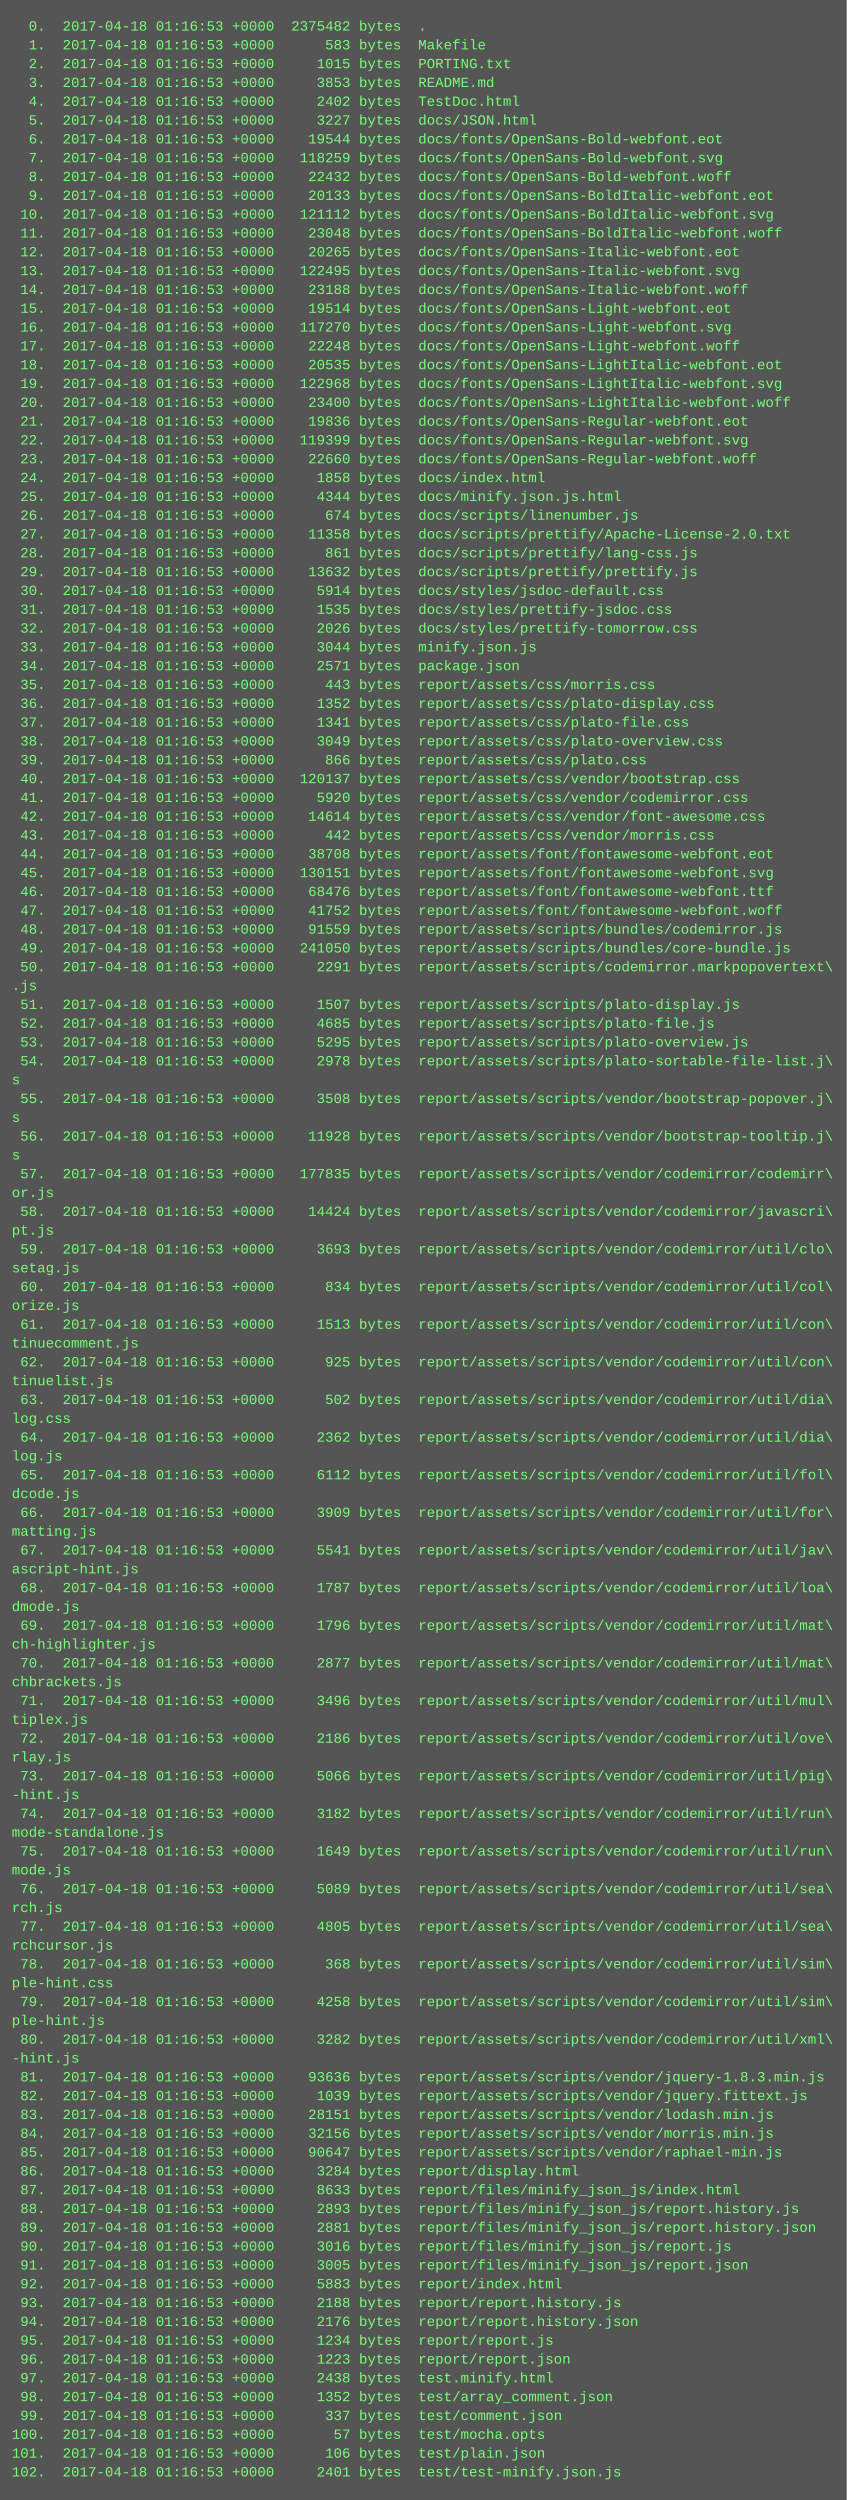
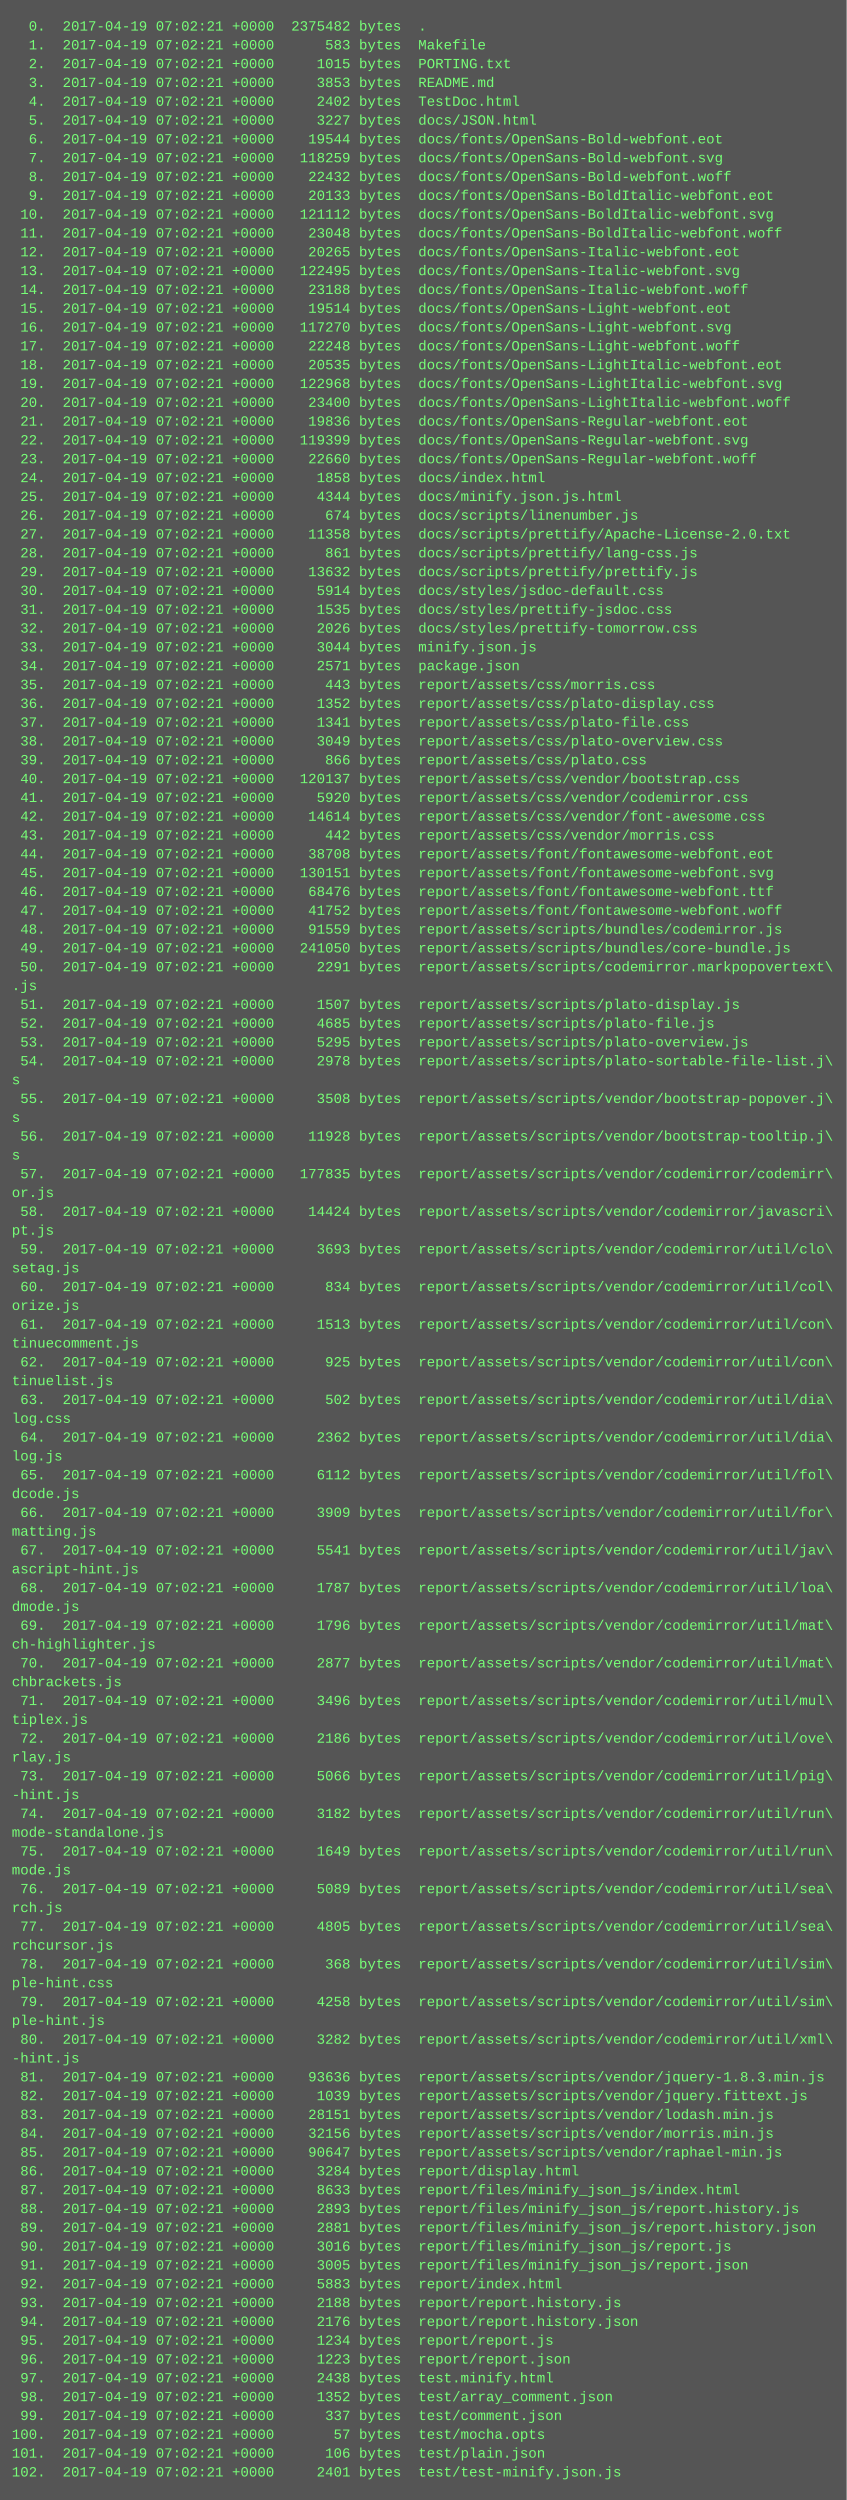
<svg xmlns="http://www.w3.org/2000/svg" height="2126" width="720">
  <rect height="2126" fill="#555" width="720" />
  <text fill="#7f7" font-family="Courier New" font-size="12" xml:space="preserve">
-     <tspan x="10" y="26">  0.  2017-04-18 01:16:53 +0000  2375482 bytes  .</tspan>
-     <tspan x="10" y="42">  1.  2017-04-18 01:16:53 +0000      583 bytes  Makefile</tspan>
-     <tspan x="10" y="58">  2.  2017-04-18 01:16:53 +0000     1015 bytes  PORTING.txt</tspan>
-     <tspan x="10" y="74">  3.  2017-04-18 01:16:53 +0000     3853 bytes  README.md</tspan>
-     <tspan x="10" y="90">  4.  2017-04-18 01:16:53 +0000     2402 bytes  TestDoc.html</tspan>
-     <tspan x="10" y="106">  5.  2017-04-18 01:16:53 +0000     3227 bytes  docs/JSON.html</tspan>
-     <tspan x="10" y="122">  6.  2017-04-18 01:16:53 +0000    19544 bytes  docs/fonts/OpenSans-Bold-webfont.eot</tspan>
-     <tspan x="10" y="138">  7.  2017-04-18 01:16:53 +0000   118259 bytes  docs/fonts/OpenSans-Bold-webfont.svg</tspan>
-     <tspan x="10" y="154">  8.  2017-04-18 01:16:53 +0000    22432 bytes  docs/fonts/OpenSans-Bold-webfont.woff</tspan>
-     <tspan x="10" y="170">  9.  2017-04-18 01:16:53 +0000    20133 bytes  docs/fonts/OpenSans-BoldItalic-webfont.eot</tspan>
-     <tspan x="10" y="186"> 10.  2017-04-18 01:16:53 +0000   121112 bytes  docs/fonts/OpenSans-BoldItalic-webfont.svg</tspan>
-     <tspan x="10" y="202"> 11.  2017-04-18 01:16:53 +0000    23048 bytes  docs/fonts/OpenSans-BoldItalic-webfont.woff</tspan>
-     <tspan x="10" y="218"> 12.  2017-04-18 01:16:53 +0000    20265 bytes  docs/fonts/OpenSans-Italic-webfont.eot</tspan>
-     <tspan x="10" y="234"> 13.  2017-04-18 01:16:53 +0000   122495 bytes  docs/fonts/OpenSans-Italic-webfont.svg</tspan>
-     <tspan x="10" y="250"> 14.  2017-04-18 01:16:53 +0000    23188 bytes  docs/fonts/OpenSans-Italic-webfont.woff</tspan>
-     <tspan x="10" y="266"> 15.  2017-04-18 01:16:53 +0000    19514 bytes  docs/fonts/OpenSans-Light-webfont.eot</tspan>
-     <tspan x="10" y="282"> 16.  2017-04-18 01:16:53 +0000   117270 bytes  docs/fonts/OpenSans-Light-webfont.svg</tspan>
-     <tspan x="10" y="298"> 17.  2017-04-18 01:16:53 +0000    22248 bytes  docs/fonts/OpenSans-Light-webfont.woff</tspan>
-     <tspan x="10" y="314"> 18.  2017-04-18 01:16:53 +0000    20535 bytes  docs/fonts/OpenSans-LightItalic-webfont.eot</tspan>
-     <tspan x="10" y="330"> 19.  2017-04-18 01:16:53 +0000   122968 bytes  docs/fonts/OpenSans-LightItalic-webfont.svg</tspan>
-     <tspan x="10" y="346"> 20.  2017-04-18 01:16:53 +0000    23400 bytes  docs/fonts/OpenSans-LightItalic-webfont.woff</tspan>
-     <tspan x="10" y="362"> 21.  2017-04-18 01:16:53 +0000    19836 bytes  docs/fonts/OpenSans-Regular-webfont.eot</tspan>
-     <tspan x="10" y="378"> 22.  2017-04-18 01:16:53 +0000   119399 bytes  docs/fonts/OpenSans-Regular-webfont.svg</tspan>
-     <tspan x="10" y="394"> 23.  2017-04-18 01:16:53 +0000    22660 bytes  docs/fonts/OpenSans-Regular-webfont.woff</tspan>
-     <tspan x="10" y="410"> 24.  2017-04-18 01:16:53 +0000     1858 bytes  docs/index.html</tspan>
-     <tspan x="10" y="426"> 25.  2017-04-18 01:16:53 +0000     4344 bytes  docs/minify.json.js.html</tspan>
-     <tspan x="10" y="442"> 26.  2017-04-18 01:16:53 +0000      674 bytes  docs/scripts/linenumber.js</tspan>
-     <tspan x="10" y="458"> 27.  2017-04-18 01:16:53 +0000    11358 bytes  docs/scripts/prettify/Apache-License-2.0.txt</tspan>
-     <tspan x="10" y="474"> 28.  2017-04-18 01:16:53 +0000      861 bytes  docs/scripts/prettify/lang-css.js</tspan>
-     <tspan x="10" y="490"> 29.  2017-04-18 01:16:53 +0000    13632 bytes  docs/scripts/prettify/prettify.js</tspan>
-     <tspan x="10" y="506"> 30.  2017-04-18 01:16:53 +0000     5914 bytes  docs/styles/jsdoc-default.css</tspan>
-     <tspan x="10" y="522"> 31.  2017-04-18 01:16:53 +0000     1535 bytes  docs/styles/prettify-jsdoc.css</tspan>
-     <tspan x="10" y="538"> 32.  2017-04-18 01:16:53 +0000     2026 bytes  docs/styles/prettify-tomorrow.css</tspan>
-     <tspan x="10" y="554"> 33.  2017-04-18 01:16:53 +0000     3044 bytes  minify.json.js</tspan>
-     <tspan x="10" y="570"> 34.  2017-04-18 01:16:53 +0000     2571 bytes  package.json</tspan>
-     <tspan x="10" y="586"> 35.  2017-04-18 01:16:53 +0000      443 bytes  report/assets/css/morris.css</tspan>
-     <tspan x="10" y="602"> 36.  2017-04-18 01:16:53 +0000     1352 bytes  report/assets/css/plato-display.css</tspan>
-     <tspan x="10" y="618"> 37.  2017-04-18 01:16:53 +0000     1341 bytes  report/assets/css/plato-file.css</tspan>
-     <tspan x="10" y="634"> 38.  2017-04-18 01:16:53 +0000     3049 bytes  report/assets/css/plato-overview.css</tspan>
-     <tspan x="10" y="650"> 39.  2017-04-18 01:16:53 +0000      866 bytes  report/assets/css/plato.css</tspan>
-     <tspan x="10" y="666"> 40.  2017-04-18 01:16:53 +0000   120137 bytes  report/assets/css/vendor/bootstrap.css</tspan>
-     <tspan x="10" y="682"> 41.  2017-04-18 01:16:53 +0000     5920 bytes  report/assets/css/vendor/codemirror.css</tspan>
-     <tspan x="10" y="698"> 42.  2017-04-18 01:16:53 +0000    14614 bytes  report/assets/css/vendor/font-awesome.css</tspan>
-     <tspan x="10" y="714"> 43.  2017-04-18 01:16:53 +0000      442 bytes  report/assets/css/vendor/morris.css</tspan>
-     <tspan x="10" y="730"> 44.  2017-04-18 01:16:53 +0000    38708 bytes  report/assets/font/fontawesome-webfont.eot</tspan>
-     <tspan x="10" y="746"> 45.  2017-04-18 01:16:53 +0000   130151 bytes  report/assets/font/fontawesome-webfont.svg</tspan>
-     <tspan x="10" y="762"> 46.  2017-04-18 01:16:53 +0000    68476 bytes  report/assets/font/fontawesome-webfont.ttf</tspan>
-     <tspan x="10" y="778"> 47.  2017-04-18 01:16:53 +0000    41752 bytes  report/assets/font/fontawesome-webfont.woff</tspan>
-     <tspan x="10" y="794"> 48.  2017-04-18 01:16:53 +0000    91559 bytes  report/assets/scripts/bundles/codemirror.js</tspan>
-     <tspan x="10" y="810"> 49.  2017-04-18 01:16:53 +0000   241050 bytes  report/assets/scripts/bundles/core-bundle.js</tspan>
-     <tspan x="10" y="826"> 50.  2017-04-18 01:16:53 +0000     2291 bytes  report/assets/scripts/codemirror.markpopovertext\</tspan>
+     <tspan x="10" y="26">  0.  2017-04-19 07:02:21 +0000  2375482 bytes  .</tspan>
+     <tspan x="10" y="42">  1.  2017-04-19 07:02:21 +0000      583 bytes  Makefile</tspan>
+     <tspan x="10" y="58">  2.  2017-04-19 07:02:21 +0000     1015 bytes  PORTING.txt</tspan>
+     <tspan x="10" y="74">  3.  2017-04-19 07:02:21 +0000     3853 bytes  README.md</tspan>
+     <tspan x="10" y="90">  4.  2017-04-19 07:02:21 +0000     2402 bytes  TestDoc.html</tspan>
+     <tspan x="10" y="106">  5.  2017-04-19 07:02:21 +0000     3227 bytes  docs/JSON.html</tspan>
+     <tspan x="10" y="122">  6.  2017-04-19 07:02:21 +0000    19544 bytes  docs/fonts/OpenSans-Bold-webfont.eot</tspan>
+     <tspan x="10" y="138">  7.  2017-04-19 07:02:21 +0000   118259 bytes  docs/fonts/OpenSans-Bold-webfont.svg</tspan>
+     <tspan x="10" y="154">  8.  2017-04-19 07:02:21 +0000    22432 bytes  docs/fonts/OpenSans-Bold-webfont.woff</tspan>
+     <tspan x="10" y="170">  9.  2017-04-19 07:02:21 +0000    20133 bytes  docs/fonts/OpenSans-BoldItalic-webfont.eot</tspan>
+     <tspan x="10" y="186"> 10.  2017-04-19 07:02:21 +0000   121112 bytes  docs/fonts/OpenSans-BoldItalic-webfont.svg</tspan>
+     <tspan x="10" y="202"> 11.  2017-04-19 07:02:21 +0000    23048 bytes  docs/fonts/OpenSans-BoldItalic-webfont.woff</tspan>
+     <tspan x="10" y="218"> 12.  2017-04-19 07:02:21 +0000    20265 bytes  docs/fonts/OpenSans-Italic-webfont.eot</tspan>
+     <tspan x="10" y="234"> 13.  2017-04-19 07:02:21 +0000   122495 bytes  docs/fonts/OpenSans-Italic-webfont.svg</tspan>
+     <tspan x="10" y="250"> 14.  2017-04-19 07:02:21 +0000    23188 bytes  docs/fonts/OpenSans-Italic-webfont.woff</tspan>
+     <tspan x="10" y="266"> 15.  2017-04-19 07:02:21 +0000    19514 bytes  docs/fonts/OpenSans-Light-webfont.eot</tspan>
+     <tspan x="10" y="282"> 16.  2017-04-19 07:02:21 +0000   117270 bytes  docs/fonts/OpenSans-Light-webfont.svg</tspan>
+     <tspan x="10" y="298"> 17.  2017-04-19 07:02:21 +0000    22248 bytes  docs/fonts/OpenSans-Light-webfont.woff</tspan>
+     <tspan x="10" y="314"> 18.  2017-04-19 07:02:21 +0000    20535 bytes  docs/fonts/OpenSans-LightItalic-webfont.eot</tspan>
+     <tspan x="10" y="330"> 19.  2017-04-19 07:02:21 +0000   122968 bytes  docs/fonts/OpenSans-LightItalic-webfont.svg</tspan>
+     <tspan x="10" y="346"> 20.  2017-04-19 07:02:21 +0000    23400 bytes  docs/fonts/OpenSans-LightItalic-webfont.woff</tspan>
+     <tspan x="10" y="362"> 21.  2017-04-19 07:02:21 +0000    19836 bytes  docs/fonts/OpenSans-Regular-webfont.eot</tspan>
+     <tspan x="10" y="378"> 22.  2017-04-19 07:02:21 +0000   119399 bytes  docs/fonts/OpenSans-Regular-webfont.svg</tspan>
+     <tspan x="10" y="394"> 23.  2017-04-19 07:02:21 +0000    22660 bytes  docs/fonts/OpenSans-Regular-webfont.woff</tspan>
+     <tspan x="10" y="410"> 24.  2017-04-19 07:02:21 +0000     1858 bytes  docs/index.html</tspan>
+     <tspan x="10" y="426"> 25.  2017-04-19 07:02:21 +0000     4344 bytes  docs/minify.json.js.html</tspan>
+     <tspan x="10" y="442"> 26.  2017-04-19 07:02:21 +0000      674 bytes  docs/scripts/linenumber.js</tspan>
+     <tspan x="10" y="458"> 27.  2017-04-19 07:02:21 +0000    11358 bytes  docs/scripts/prettify/Apache-License-2.0.txt</tspan>
+     <tspan x="10" y="474"> 28.  2017-04-19 07:02:21 +0000      861 bytes  docs/scripts/prettify/lang-css.js</tspan>
+     <tspan x="10" y="490"> 29.  2017-04-19 07:02:21 +0000    13632 bytes  docs/scripts/prettify/prettify.js</tspan>
+     <tspan x="10" y="506"> 30.  2017-04-19 07:02:21 +0000     5914 bytes  docs/styles/jsdoc-default.css</tspan>
+     <tspan x="10" y="522"> 31.  2017-04-19 07:02:21 +0000     1535 bytes  docs/styles/prettify-jsdoc.css</tspan>
+     <tspan x="10" y="538"> 32.  2017-04-19 07:02:21 +0000     2026 bytes  docs/styles/prettify-tomorrow.css</tspan>
+     <tspan x="10" y="554"> 33.  2017-04-19 07:02:21 +0000     3044 bytes  minify.json.js</tspan>
+     <tspan x="10" y="570"> 34.  2017-04-19 07:02:21 +0000     2571 bytes  package.json</tspan>
+     <tspan x="10" y="586"> 35.  2017-04-19 07:02:21 +0000      443 bytes  report/assets/css/morris.css</tspan>
+     <tspan x="10" y="602"> 36.  2017-04-19 07:02:21 +0000     1352 bytes  report/assets/css/plato-display.css</tspan>
+     <tspan x="10" y="618"> 37.  2017-04-19 07:02:21 +0000     1341 bytes  report/assets/css/plato-file.css</tspan>
+     <tspan x="10" y="634"> 38.  2017-04-19 07:02:21 +0000     3049 bytes  report/assets/css/plato-overview.css</tspan>
+     <tspan x="10" y="650"> 39.  2017-04-19 07:02:21 +0000      866 bytes  report/assets/css/plato.css</tspan>
+     <tspan x="10" y="666"> 40.  2017-04-19 07:02:21 +0000   120137 bytes  report/assets/css/vendor/bootstrap.css</tspan>
+     <tspan x="10" y="682"> 41.  2017-04-19 07:02:21 +0000     5920 bytes  report/assets/css/vendor/codemirror.css</tspan>
+     <tspan x="10" y="698"> 42.  2017-04-19 07:02:21 +0000    14614 bytes  report/assets/css/vendor/font-awesome.css</tspan>
+     <tspan x="10" y="714"> 43.  2017-04-19 07:02:21 +0000      442 bytes  report/assets/css/vendor/morris.css</tspan>
+     <tspan x="10" y="730"> 44.  2017-04-19 07:02:21 +0000    38708 bytes  report/assets/font/fontawesome-webfont.eot</tspan>
+     <tspan x="10" y="746"> 45.  2017-04-19 07:02:21 +0000   130151 bytes  report/assets/font/fontawesome-webfont.svg</tspan>
+     <tspan x="10" y="762"> 46.  2017-04-19 07:02:21 +0000    68476 bytes  report/assets/font/fontawesome-webfont.ttf</tspan>
+     <tspan x="10" y="778"> 47.  2017-04-19 07:02:21 +0000    41752 bytes  report/assets/font/fontawesome-webfont.woff</tspan>
+     <tspan x="10" y="794"> 48.  2017-04-19 07:02:21 +0000    91559 bytes  report/assets/scripts/bundles/codemirror.js</tspan>
+     <tspan x="10" y="810"> 49.  2017-04-19 07:02:21 +0000   241050 bytes  report/assets/scripts/bundles/core-bundle.js</tspan>
+     <tspan x="10" y="826"> 50.  2017-04-19 07:02:21 +0000     2291 bytes  report/assets/scripts/codemirror.markpopovertext\</tspan>
    <tspan x="10" y="842">.js</tspan>
-     <tspan x="10" y="858"> 51.  2017-04-18 01:16:53 +0000     1507 bytes  report/assets/scripts/plato-display.js</tspan>
-     <tspan x="10" y="874"> 52.  2017-04-18 01:16:53 +0000     4685 bytes  report/assets/scripts/plato-file.js</tspan>
-     <tspan x="10" y="890"> 53.  2017-04-18 01:16:53 +0000     5295 bytes  report/assets/scripts/plato-overview.js</tspan>
-     <tspan x="10" y="906"> 54.  2017-04-18 01:16:53 +0000     2978 bytes  report/assets/scripts/plato-sortable-file-list.j\</tspan>
+     <tspan x="10" y="858"> 51.  2017-04-19 07:02:21 +0000     1507 bytes  report/assets/scripts/plato-display.js</tspan>
+     <tspan x="10" y="874"> 52.  2017-04-19 07:02:21 +0000     4685 bytes  report/assets/scripts/plato-file.js</tspan>
+     <tspan x="10" y="890"> 53.  2017-04-19 07:02:21 +0000     5295 bytes  report/assets/scripts/plato-overview.js</tspan>
+     <tspan x="10" y="906"> 54.  2017-04-19 07:02:21 +0000     2978 bytes  report/assets/scripts/plato-sortable-file-list.j\</tspan>
    <tspan x="10" y="922">s</tspan>
-     <tspan x="10" y="938"> 55.  2017-04-18 01:16:53 +0000     3508 bytes  report/assets/scripts/vendor/bootstrap-popover.j\</tspan>
+     <tspan x="10" y="938"> 55.  2017-04-19 07:02:21 +0000     3508 bytes  report/assets/scripts/vendor/bootstrap-popover.j\</tspan>
    <tspan x="10" y="954">s</tspan>
-     <tspan x="10" y="970"> 56.  2017-04-18 01:16:53 +0000    11928 bytes  report/assets/scripts/vendor/bootstrap-tooltip.j\</tspan>
+     <tspan x="10" y="970"> 56.  2017-04-19 07:02:21 +0000    11928 bytes  report/assets/scripts/vendor/bootstrap-tooltip.j\</tspan>
    <tspan x="10" y="986">s</tspan>
-     <tspan x="10" y="1002"> 57.  2017-04-18 01:16:53 +0000   177835 bytes  report/assets/scripts/vendor/codemirror/codemirr\</tspan>
+     <tspan x="10" y="1002"> 57.  2017-04-19 07:02:21 +0000   177835 bytes  report/assets/scripts/vendor/codemirror/codemirr\</tspan>
    <tspan x="10" y="1018">or.js</tspan>
-     <tspan x="10" y="1034"> 58.  2017-04-18 01:16:53 +0000    14424 bytes  report/assets/scripts/vendor/codemirror/javascri\</tspan>
+     <tspan x="10" y="1034"> 58.  2017-04-19 07:02:21 +0000    14424 bytes  report/assets/scripts/vendor/codemirror/javascri\</tspan>
    <tspan x="10" y="1050">pt.js</tspan>
-     <tspan x="10" y="1066"> 59.  2017-04-18 01:16:53 +0000     3693 bytes  report/assets/scripts/vendor/codemirror/util/clo\</tspan>
+     <tspan x="10" y="1066"> 59.  2017-04-19 07:02:21 +0000     3693 bytes  report/assets/scripts/vendor/codemirror/util/clo\</tspan>
    <tspan x="10" y="1082">setag.js</tspan>
-     <tspan x="10" y="1098"> 60.  2017-04-18 01:16:53 +0000      834 bytes  report/assets/scripts/vendor/codemirror/util/col\</tspan>
+     <tspan x="10" y="1098"> 60.  2017-04-19 07:02:21 +0000      834 bytes  report/assets/scripts/vendor/codemirror/util/col\</tspan>
    <tspan x="10" y="1114">orize.js</tspan>
-     <tspan x="10" y="1130"> 61.  2017-04-18 01:16:53 +0000     1513 bytes  report/assets/scripts/vendor/codemirror/util/con\</tspan>
+     <tspan x="10" y="1130"> 61.  2017-04-19 07:02:21 +0000     1513 bytes  report/assets/scripts/vendor/codemirror/util/con\</tspan>
    <tspan x="10" y="1146">tinuecomment.js</tspan>
-     <tspan x="10" y="1162"> 62.  2017-04-18 01:16:53 +0000      925 bytes  report/assets/scripts/vendor/codemirror/util/con\</tspan>
+     <tspan x="10" y="1162"> 62.  2017-04-19 07:02:21 +0000      925 bytes  report/assets/scripts/vendor/codemirror/util/con\</tspan>
    <tspan x="10" y="1178">tinuelist.js</tspan>
-     <tspan x="10" y="1194"> 63.  2017-04-18 01:16:53 +0000      502 bytes  report/assets/scripts/vendor/codemirror/util/dia\</tspan>
+     <tspan x="10" y="1194"> 63.  2017-04-19 07:02:21 +0000      502 bytes  report/assets/scripts/vendor/codemirror/util/dia\</tspan>
    <tspan x="10" y="1210">log.css</tspan>
-     <tspan x="10" y="1226"> 64.  2017-04-18 01:16:53 +0000     2362 bytes  report/assets/scripts/vendor/codemirror/util/dia\</tspan>
+     <tspan x="10" y="1226"> 64.  2017-04-19 07:02:21 +0000     2362 bytes  report/assets/scripts/vendor/codemirror/util/dia\</tspan>
    <tspan x="10" y="1242">log.js</tspan>
-     <tspan x="10" y="1258"> 65.  2017-04-18 01:16:53 +0000     6112 bytes  report/assets/scripts/vendor/codemirror/util/fol\</tspan>
+     <tspan x="10" y="1258"> 65.  2017-04-19 07:02:21 +0000     6112 bytes  report/assets/scripts/vendor/codemirror/util/fol\</tspan>
    <tspan x="10" y="1274">dcode.js</tspan>
-     <tspan x="10" y="1290"> 66.  2017-04-18 01:16:53 +0000     3909 bytes  report/assets/scripts/vendor/codemirror/util/for\</tspan>
+     <tspan x="10" y="1290"> 66.  2017-04-19 07:02:21 +0000     3909 bytes  report/assets/scripts/vendor/codemirror/util/for\</tspan>
    <tspan x="10" y="1306">matting.js</tspan>
-     <tspan x="10" y="1322"> 67.  2017-04-18 01:16:53 +0000     5541 bytes  report/assets/scripts/vendor/codemirror/util/jav\</tspan>
+     <tspan x="10" y="1322"> 67.  2017-04-19 07:02:21 +0000     5541 bytes  report/assets/scripts/vendor/codemirror/util/jav\</tspan>
    <tspan x="10" y="1338">ascript-hint.js</tspan>
-     <tspan x="10" y="1354"> 68.  2017-04-18 01:16:53 +0000     1787 bytes  report/assets/scripts/vendor/codemirror/util/loa\</tspan>
+     <tspan x="10" y="1354"> 68.  2017-04-19 07:02:21 +0000     1787 bytes  report/assets/scripts/vendor/codemirror/util/loa\</tspan>
    <tspan x="10" y="1370">dmode.js</tspan>
-     <tspan x="10" y="1386"> 69.  2017-04-18 01:16:53 +0000     1796 bytes  report/assets/scripts/vendor/codemirror/util/mat\</tspan>
+     <tspan x="10" y="1386"> 69.  2017-04-19 07:02:21 +0000     1796 bytes  report/assets/scripts/vendor/codemirror/util/mat\</tspan>
    <tspan x="10" y="1402">ch-highlighter.js</tspan>
-     <tspan x="10" y="1418"> 70.  2017-04-18 01:16:53 +0000     2877 bytes  report/assets/scripts/vendor/codemirror/util/mat\</tspan>
+     <tspan x="10" y="1418"> 70.  2017-04-19 07:02:21 +0000     2877 bytes  report/assets/scripts/vendor/codemirror/util/mat\</tspan>
    <tspan x="10" y="1434">chbrackets.js</tspan>
-     <tspan x="10" y="1450"> 71.  2017-04-18 01:16:53 +0000     3496 bytes  report/assets/scripts/vendor/codemirror/util/mul\</tspan>
+     <tspan x="10" y="1450"> 71.  2017-04-19 07:02:21 +0000     3496 bytes  report/assets/scripts/vendor/codemirror/util/mul\</tspan>
    <tspan x="10" y="1466">tiplex.js</tspan>
-     <tspan x="10" y="1482"> 72.  2017-04-18 01:16:53 +0000     2186 bytes  report/assets/scripts/vendor/codemirror/util/ove\</tspan>
+     <tspan x="10" y="1482"> 72.  2017-04-19 07:02:21 +0000     2186 bytes  report/assets/scripts/vendor/codemirror/util/ove\</tspan>
    <tspan x="10" y="1498">rlay.js</tspan>
-     <tspan x="10" y="1514"> 73.  2017-04-18 01:16:53 +0000     5066 bytes  report/assets/scripts/vendor/codemirror/util/pig\</tspan>
+     <tspan x="10" y="1514"> 73.  2017-04-19 07:02:21 +0000     5066 bytes  report/assets/scripts/vendor/codemirror/util/pig\</tspan>
    <tspan x="10" y="1530">-hint.js</tspan>
-     <tspan x="10" y="1546"> 74.  2017-04-18 01:16:53 +0000     3182 bytes  report/assets/scripts/vendor/codemirror/util/run\</tspan>
+     <tspan x="10" y="1546"> 74.  2017-04-19 07:02:21 +0000     3182 bytes  report/assets/scripts/vendor/codemirror/util/run\</tspan>
    <tspan x="10" y="1562">mode-standalone.js</tspan>
-     <tspan x="10" y="1578"> 75.  2017-04-18 01:16:53 +0000     1649 bytes  report/assets/scripts/vendor/codemirror/util/run\</tspan>
+     <tspan x="10" y="1578"> 75.  2017-04-19 07:02:21 +0000     1649 bytes  report/assets/scripts/vendor/codemirror/util/run\</tspan>
    <tspan x="10" y="1594">mode.js</tspan>
-     <tspan x="10" y="1610"> 76.  2017-04-18 01:16:53 +0000     5089 bytes  report/assets/scripts/vendor/codemirror/util/sea\</tspan>
+     <tspan x="10" y="1610"> 76.  2017-04-19 07:02:21 +0000     5089 bytes  report/assets/scripts/vendor/codemirror/util/sea\</tspan>
    <tspan x="10" y="1626">rch.js</tspan>
-     <tspan x="10" y="1642"> 77.  2017-04-18 01:16:53 +0000     4805 bytes  report/assets/scripts/vendor/codemirror/util/sea\</tspan>
+     <tspan x="10" y="1642"> 77.  2017-04-19 07:02:21 +0000     4805 bytes  report/assets/scripts/vendor/codemirror/util/sea\</tspan>
    <tspan x="10" y="1658">rchcursor.js</tspan>
-     <tspan x="10" y="1674"> 78.  2017-04-18 01:16:53 +0000      368 bytes  report/assets/scripts/vendor/codemirror/util/sim\</tspan>
+     <tspan x="10" y="1674"> 78.  2017-04-19 07:02:21 +0000      368 bytes  report/assets/scripts/vendor/codemirror/util/sim\</tspan>
    <tspan x="10" y="1690">ple-hint.css</tspan>
-     <tspan x="10" y="1706"> 79.  2017-04-18 01:16:53 +0000     4258 bytes  report/assets/scripts/vendor/codemirror/util/sim\</tspan>
+     <tspan x="10" y="1706"> 79.  2017-04-19 07:02:21 +0000     4258 bytes  report/assets/scripts/vendor/codemirror/util/sim\</tspan>
    <tspan x="10" y="1722">ple-hint.js</tspan>
-     <tspan x="10" y="1738"> 80.  2017-04-18 01:16:53 +0000     3282 bytes  report/assets/scripts/vendor/codemirror/util/xml\</tspan>
+     <tspan x="10" y="1738"> 80.  2017-04-19 07:02:21 +0000     3282 bytes  report/assets/scripts/vendor/codemirror/util/xml\</tspan>
    <tspan x="10" y="1754">-hint.js</tspan>
-     <tspan x="10" y="1770"> 81.  2017-04-18 01:16:53 +0000    93636 bytes  report/assets/scripts/vendor/jquery-1.8.3.min.js</tspan>
-     <tspan x="10" y="1786"> 82.  2017-04-18 01:16:53 +0000     1039 bytes  report/assets/scripts/vendor/jquery.fittext.js</tspan>
-     <tspan x="10" y="1802"> 83.  2017-04-18 01:16:53 +0000    28151 bytes  report/assets/scripts/vendor/lodash.min.js</tspan>
-     <tspan x="10" y="1818"> 84.  2017-04-18 01:16:53 +0000    32156 bytes  report/assets/scripts/vendor/morris.min.js</tspan>
-     <tspan x="10" y="1834"> 85.  2017-04-18 01:16:53 +0000    90647 bytes  report/assets/scripts/vendor/raphael-min.js</tspan>
-     <tspan x="10" y="1850"> 86.  2017-04-18 01:16:53 +0000     3284 bytes  report/display.html</tspan>
-     <tspan x="10" y="1866"> 87.  2017-04-18 01:16:53 +0000     8633 bytes  report/files/minify_json_js/index.html</tspan>
-     <tspan x="10" y="1882"> 88.  2017-04-18 01:16:53 +0000     2893 bytes  report/files/minify_json_js/report.history.js</tspan>
-     <tspan x="10" y="1898"> 89.  2017-04-18 01:16:53 +0000     2881 bytes  report/files/minify_json_js/report.history.json</tspan>
-     <tspan x="10" y="1914"> 90.  2017-04-18 01:16:53 +0000     3016 bytes  report/files/minify_json_js/report.js</tspan>
-     <tspan x="10" y="1930"> 91.  2017-04-18 01:16:53 +0000     3005 bytes  report/files/minify_json_js/report.json</tspan>
-     <tspan x="10" y="1946"> 92.  2017-04-18 01:16:53 +0000     5883 bytes  report/index.html</tspan>
-     <tspan x="10" y="1962"> 93.  2017-04-18 01:16:53 +0000     2188 bytes  report/report.history.js</tspan>
-     <tspan x="10" y="1978"> 94.  2017-04-18 01:16:53 +0000     2176 bytes  report/report.history.json</tspan>
-     <tspan x="10" y="1994"> 95.  2017-04-18 01:16:53 +0000     1234 bytes  report/report.js</tspan>
-     <tspan x="10" y="2010"> 96.  2017-04-18 01:16:53 +0000     1223 bytes  report/report.json</tspan>
-     <tspan x="10" y="2026"> 97.  2017-04-18 01:16:53 +0000     2438 bytes  test.minify.html</tspan>
-     <tspan x="10" y="2042"> 98.  2017-04-18 01:16:53 +0000     1352 bytes  test/array_comment.json</tspan>
-     <tspan x="10" y="2058"> 99.  2017-04-18 01:16:53 +0000      337 bytes  test/comment.json</tspan>
-     <tspan x="10" y="2074">100.  2017-04-18 01:16:53 +0000       57 bytes  test/mocha.opts</tspan>
-     <tspan x="10" y="2090">101.  2017-04-18 01:16:53 +0000      106 bytes  test/plain.json</tspan>
-     <tspan x="10" y="2106">102.  2017-04-18 01:16:53 +0000     2401 bytes  test/test-minify.json.js</tspan>
+     <tspan x="10" y="1770"> 81.  2017-04-19 07:02:21 +0000    93636 bytes  report/assets/scripts/vendor/jquery-1.8.3.min.js</tspan>
+     <tspan x="10" y="1786"> 82.  2017-04-19 07:02:21 +0000     1039 bytes  report/assets/scripts/vendor/jquery.fittext.js</tspan>
+     <tspan x="10" y="1802"> 83.  2017-04-19 07:02:21 +0000    28151 bytes  report/assets/scripts/vendor/lodash.min.js</tspan>
+     <tspan x="10" y="1818"> 84.  2017-04-19 07:02:21 +0000    32156 bytes  report/assets/scripts/vendor/morris.min.js</tspan>
+     <tspan x="10" y="1834"> 85.  2017-04-19 07:02:21 +0000    90647 bytes  report/assets/scripts/vendor/raphael-min.js</tspan>
+     <tspan x="10" y="1850"> 86.  2017-04-19 07:02:21 +0000     3284 bytes  report/display.html</tspan>
+     <tspan x="10" y="1866"> 87.  2017-04-19 07:02:21 +0000     8633 bytes  report/files/minify_json_js/index.html</tspan>
+     <tspan x="10" y="1882"> 88.  2017-04-19 07:02:21 +0000     2893 bytes  report/files/minify_json_js/report.history.js</tspan>
+     <tspan x="10" y="1898"> 89.  2017-04-19 07:02:21 +0000     2881 bytes  report/files/minify_json_js/report.history.json</tspan>
+     <tspan x="10" y="1914"> 90.  2017-04-19 07:02:21 +0000     3016 bytes  report/files/minify_json_js/report.js</tspan>
+     <tspan x="10" y="1930"> 91.  2017-04-19 07:02:21 +0000     3005 bytes  report/files/minify_json_js/report.json</tspan>
+     <tspan x="10" y="1946"> 92.  2017-04-19 07:02:21 +0000     5883 bytes  report/index.html</tspan>
+     <tspan x="10" y="1962"> 93.  2017-04-19 07:02:21 +0000     2188 bytes  report/report.history.js</tspan>
+     <tspan x="10" y="1978"> 94.  2017-04-19 07:02:21 +0000     2176 bytes  report/report.history.json</tspan>
+     <tspan x="10" y="1994"> 95.  2017-04-19 07:02:21 +0000     1234 bytes  report/report.js</tspan>
+     <tspan x="10" y="2010"> 96.  2017-04-19 07:02:21 +0000     1223 bytes  report/report.json</tspan>
+     <tspan x="10" y="2026"> 97.  2017-04-19 07:02:21 +0000     2438 bytes  test.minify.html</tspan>
+     <tspan x="10" y="2042"> 98.  2017-04-19 07:02:21 +0000     1352 bytes  test/array_comment.json</tspan>
+     <tspan x="10" y="2058"> 99.  2017-04-19 07:02:21 +0000      337 bytes  test/comment.json</tspan>
+     <tspan x="10" y="2074">100.  2017-04-19 07:02:21 +0000       57 bytes  test/mocha.opts</tspan>
+     <tspan x="10" y="2090">101.  2017-04-19 07:02:21 +0000      106 bytes  test/plain.json</tspan>
+     <tspan x="10" y="2106">102.  2017-04-19 07:02:21 +0000     2401 bytes  test/test-minify.json.js</tspan>
  </text>
</svg>
